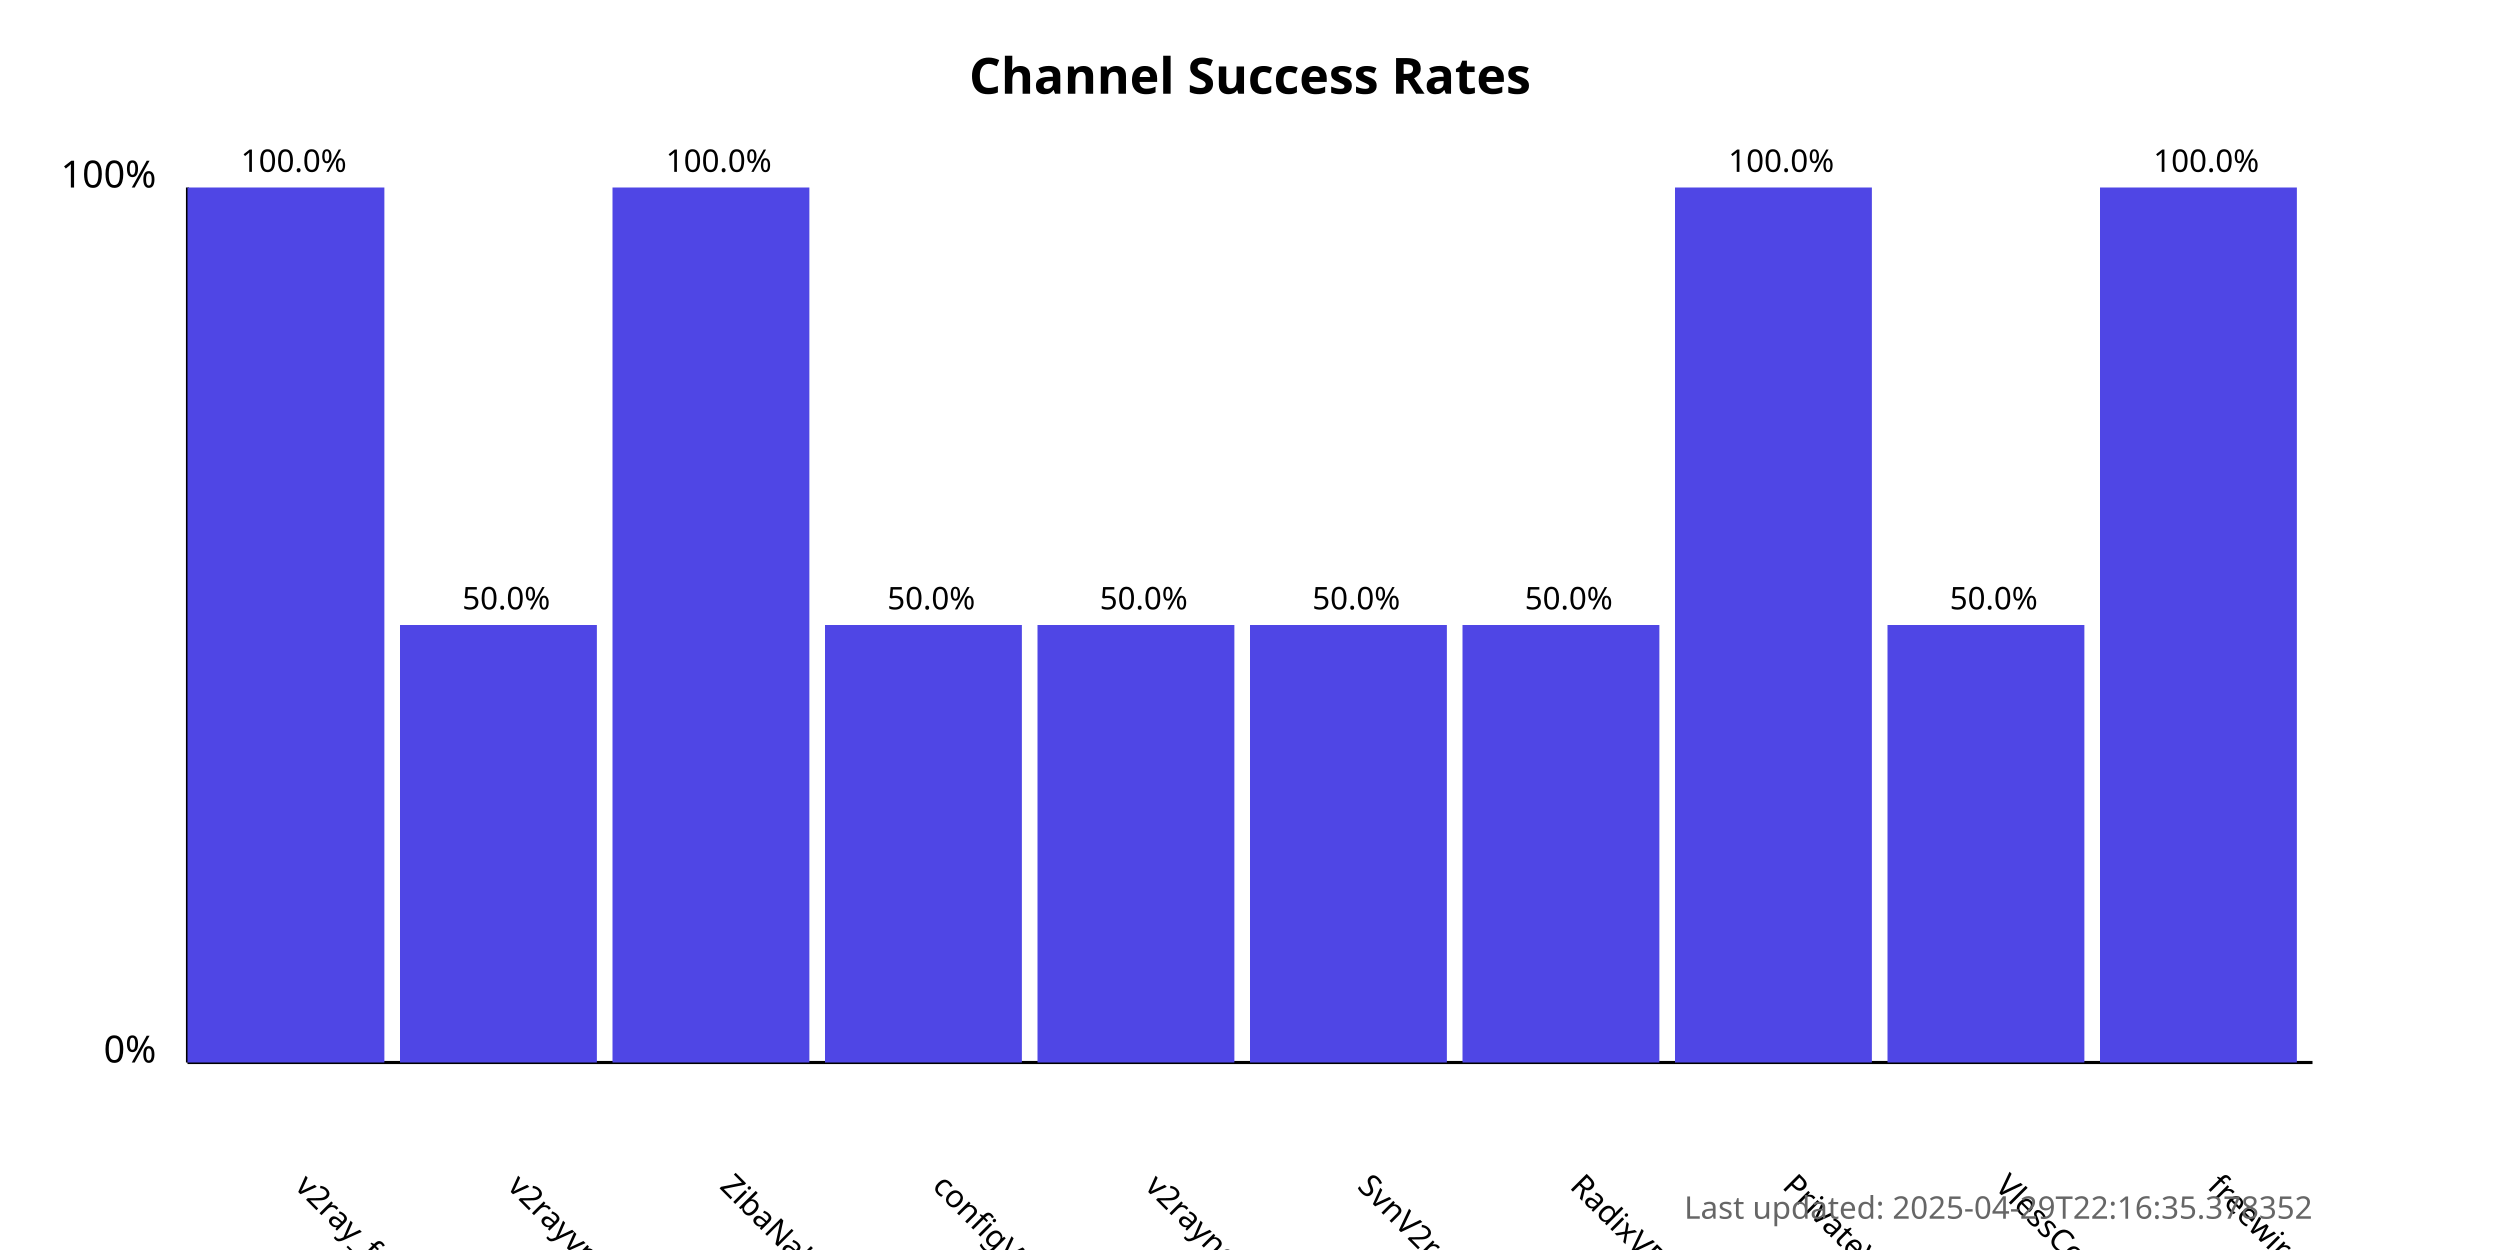
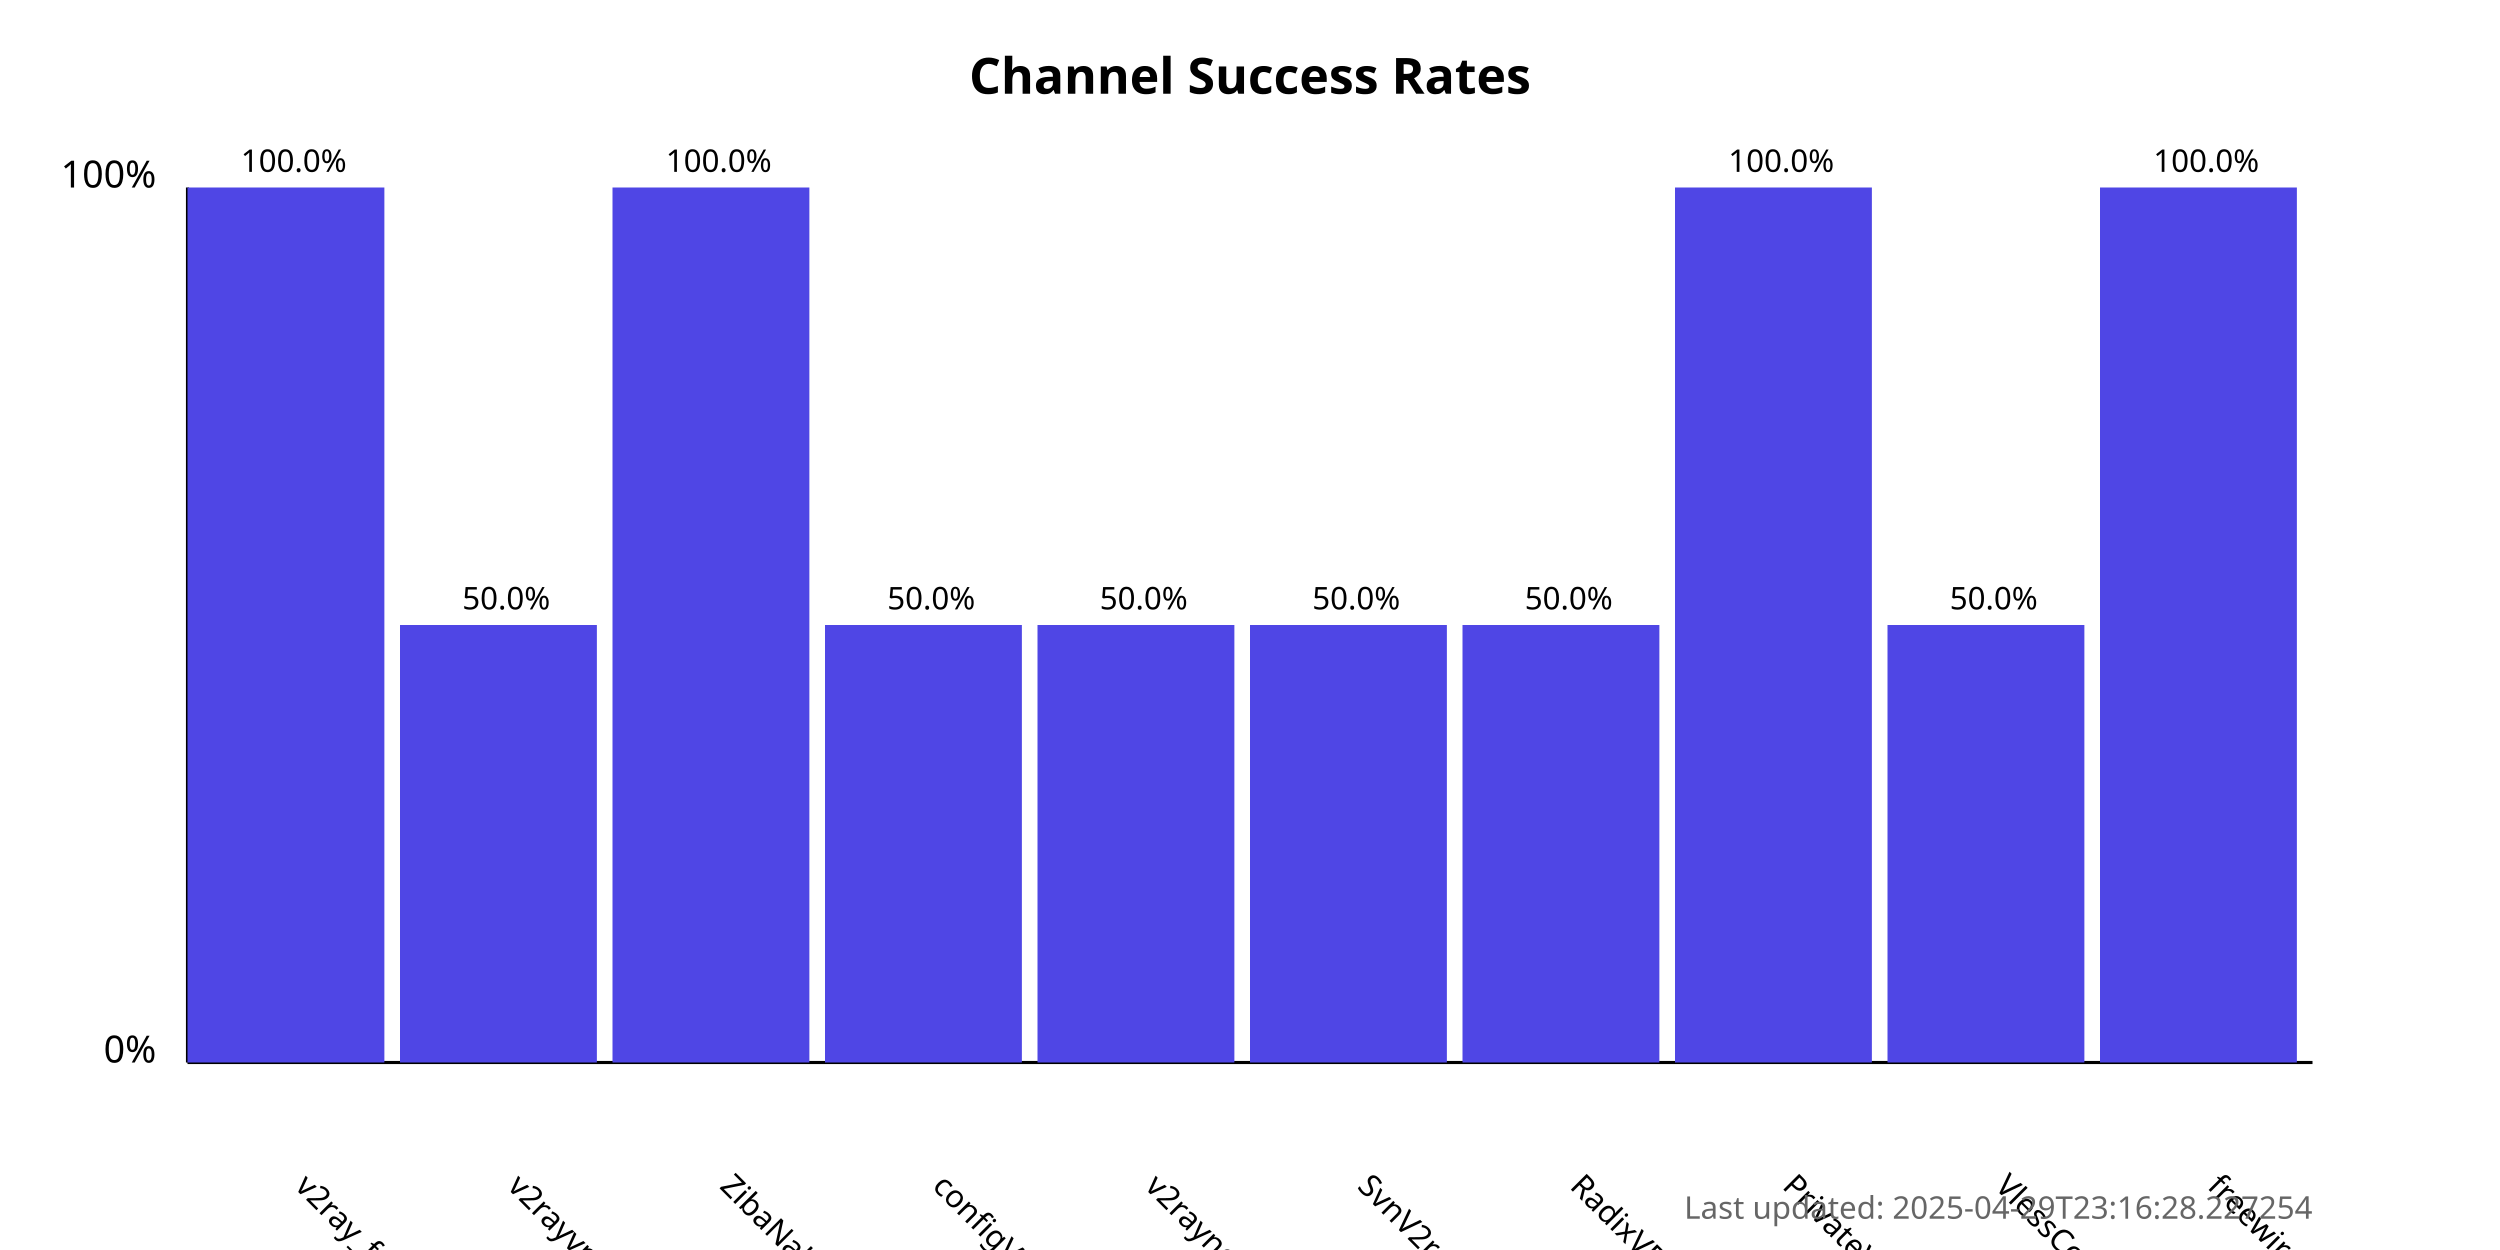
<svg xmlns="http://www.w3.org/2000/svg" width="800" height="400">
  <style>
            .chart-title { font: bold 16px sans-serif; }
            .axis-label { font: 12px sans-serif; }
            .tick-label { font: 10px sans-serif; }
            .bar { fill: #4f46e5; }
            .bar:hover { fill: #6366f1; }
            .timestamp { font: 10px sans-serif; fill: #666; }
        </style>
  <text x="400.0" y="30" text-anchor="middle" class="chart-title">
            Channel Success Rates
        </text>
  <line x1="60" y1="340" x2="60" y2="60" stroke="black" stroke-width="1" />
  <line x1="60" y1="340" x2="740" y2="340" stroke="black" stroke-width="1" />
  <text x="50" y="340" text-anchor="end" class="axis-label">0%</text>
  <text x="50" y="60" text-anchor="end" class="axis-label">100%</text>
  <g>
    <rect x="60" y="60.0" width="63.0" height="280.0" class="bar" />
    <text x="94.0" y="380" transform="rotate(45, 94.0, 380)" text-anchor="start" class="tick-label">
                v2ray_free_conf
            </text>
    <text x="94.0" y="55.0" text-anchor="middle" class="tick-label">
                100.0%
            </text>
  </g>
  <g>
    <rect x="128.0" y="200.0" width="63.0" height="140.0" class="bar" />
    <text x="162.0" y="380" transform="rotate(45, 162.0, 380)" text-anchor="start" class="tick-label">
                v2rayvpno
            </text>
    <text x="162.0" y="195.0" text-anchor="middle" class="tick-label">
                50.0%
            </text>
  </g>
  <g>
    <rect x="196.0" y="60.0" width="63.0" height="280.0" class="bar" />
    <text x="230.0" y="380" transform="rotate(45, 230.0, 380)" text-anchor="start" class="tick-label">
                ZibaNabz
            </text>
    <text x="230.0" y="55.0" text-anchor="middle" class="tick-label">
                100.0%
            </text>
  </g>
  <g>
    <rect x="264.0" y="200.0" width="63.0" height="140.0" class="bar" />
    <text x="298.0" y="380" transform="rotate(45, 298.0, 380)" text-anchor="start" class="tick-label">
                configV2rayForFree
            </text>
    <text x="298.0" y="195.0" text-anchor="middle" class="tick-label">
                50.0%
            </text>
  </g>
  <g>
    <rect x="332.0" y="200.0" width="63.0" height="140.0" class="bar" />
    <text x="366.0" y="380" transform="rotate(45, 366.0, 380)" text-anchor="start" class="tick-label">
                v2rayngvpn
            </text>
    <text x="366.0" y="195.0" text-anchor="middle" class="tick-label">
                50.0%
            </text>
  </g>
  <g>
    <rect x="400.0" y="200.0" width="63.0" height="140.0" class="bar" />
    <text x="434.0" y="380" transform="rotate(45, 434.0, 380)" text-anchor="start" class="tick-label">
                SvnV2ray
            </text>
    <text x="434.0" y="195.0" text-anchor="middle" class="tick-label">
                50.0%
            </text>
  </g>
  <g>
    <rect x="468.0" y="200.0" width="63.0" height="140.0" class="bar" />
    <text x="502.0" y="380" transform="rotate(45, 502.0, 380)" text-anchor="start" class="tick-label">
                RadixVPN
            </text>
    <text x="502.0" y="195.0" text-anchor="middle" class="tick-label">
                50.0%
            </text>
  </g>
  <g>
    <rect x="536.0" y="60.0" width="63.0" height="280.0" class="bar" />
    <text x="570.0" y="380" transform="rotate(45, 570.0, 380)" text-anchor="start" class="tick-label">
                PrivateVPNs
            </text>
    <text x="570.0" y="55.0" text-anchor="middle" class="tick-label">
                100.0%
            </text>
  </g>
  <g>
    <rect x="604.0" y="200.0" width="63.0" height="140.0" class="bar" />
    <text x="638.0" y="380" transform="rotate(45, 638.0, 380)" text-anchor="start" class="tick-label">
                VlessConfig
            </text>
    <text x="638.0" y="195.0" text-anchor="middle" class="tick-label">
                50.0%
            </text>
  </g>
  <g>
    <rect x="672.0" y="60.0" width="63.0" height="280.0" class="bar" />
    <text x="706.0" y="380" transform="rotate(45, 706.0, 380)" text-anchor="start" class="tick-label">
                freewireguard
            </text>
    <text x="706.0" y="55.0" text-anchor="middle" class="tick-label">
                100.0%
            </text>
  </g>
  <text x="740" y="390" text-anchor="end" class="timestamp">
-             Last updated: 2025-04-29T22:16:35.378352
+             Last updated: 2025-04-29T23:16:28.227254
        </text>
</svg>
